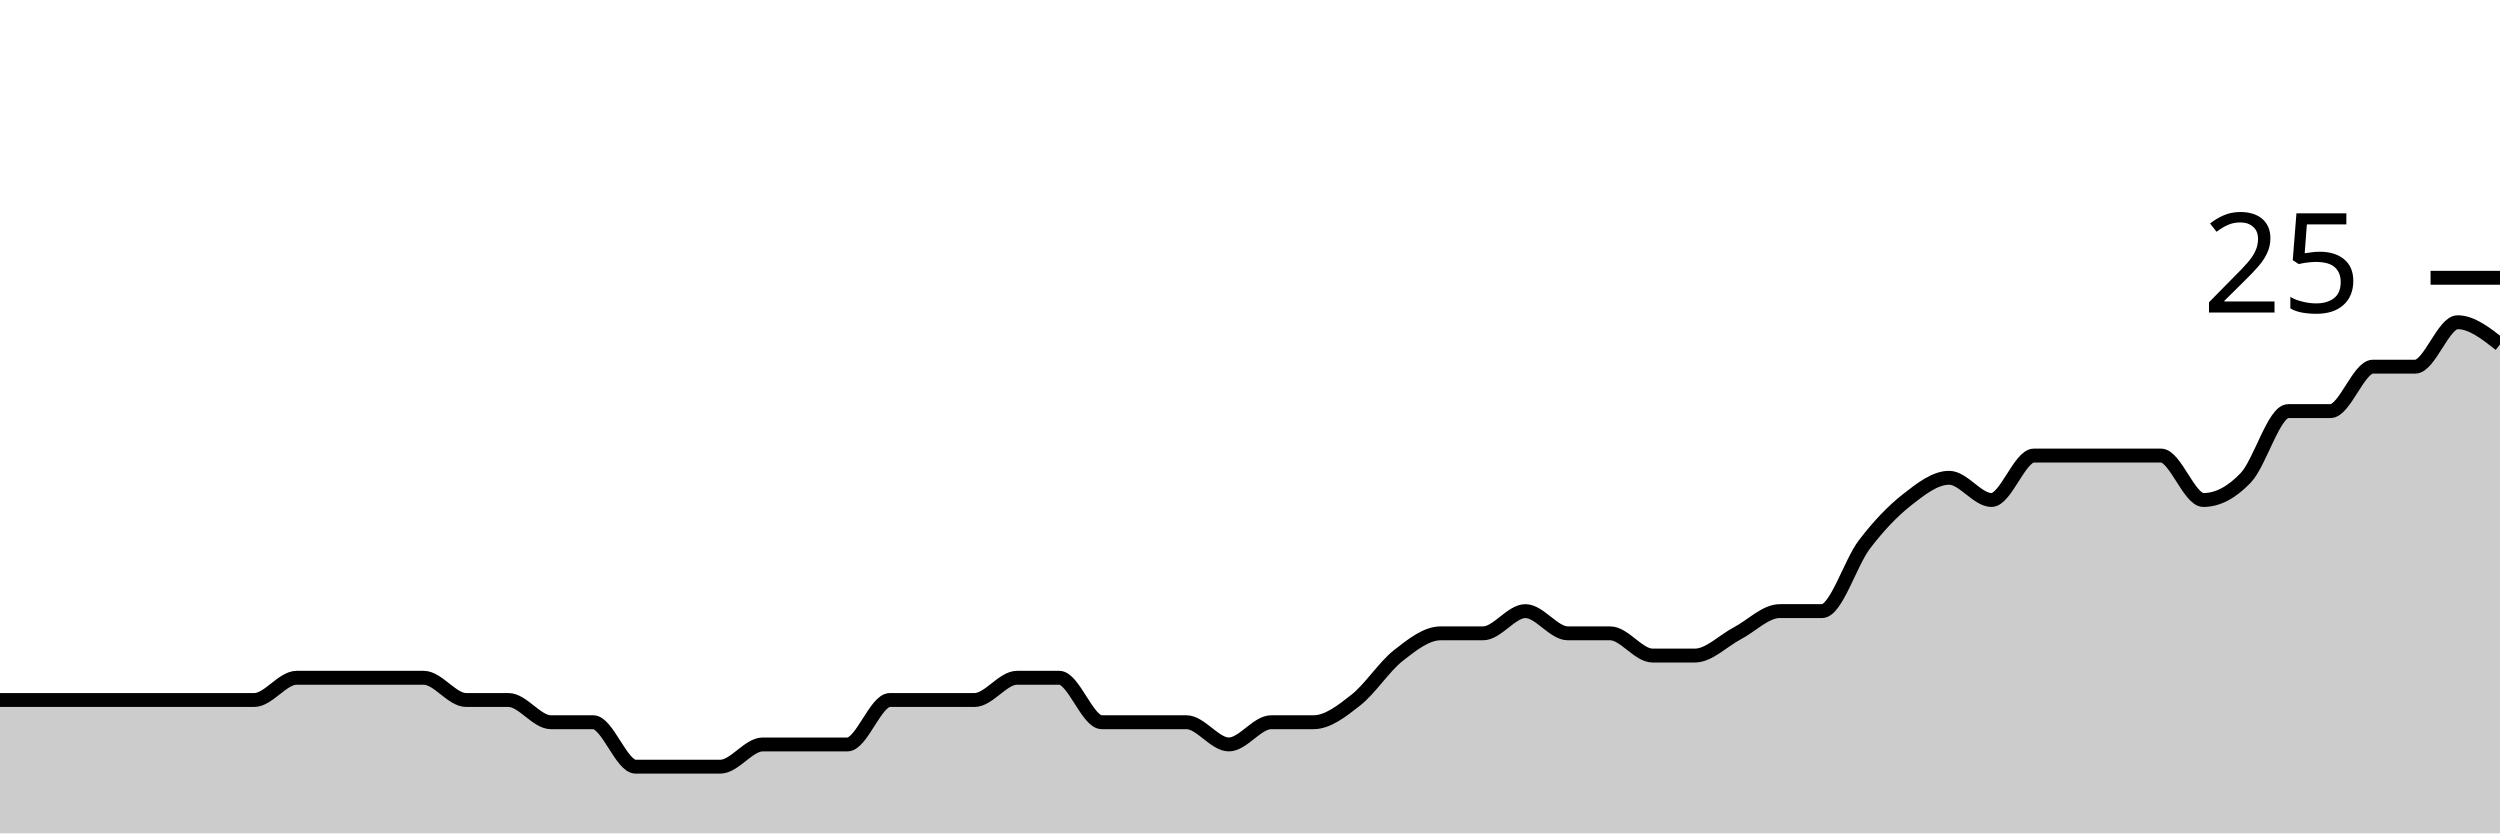
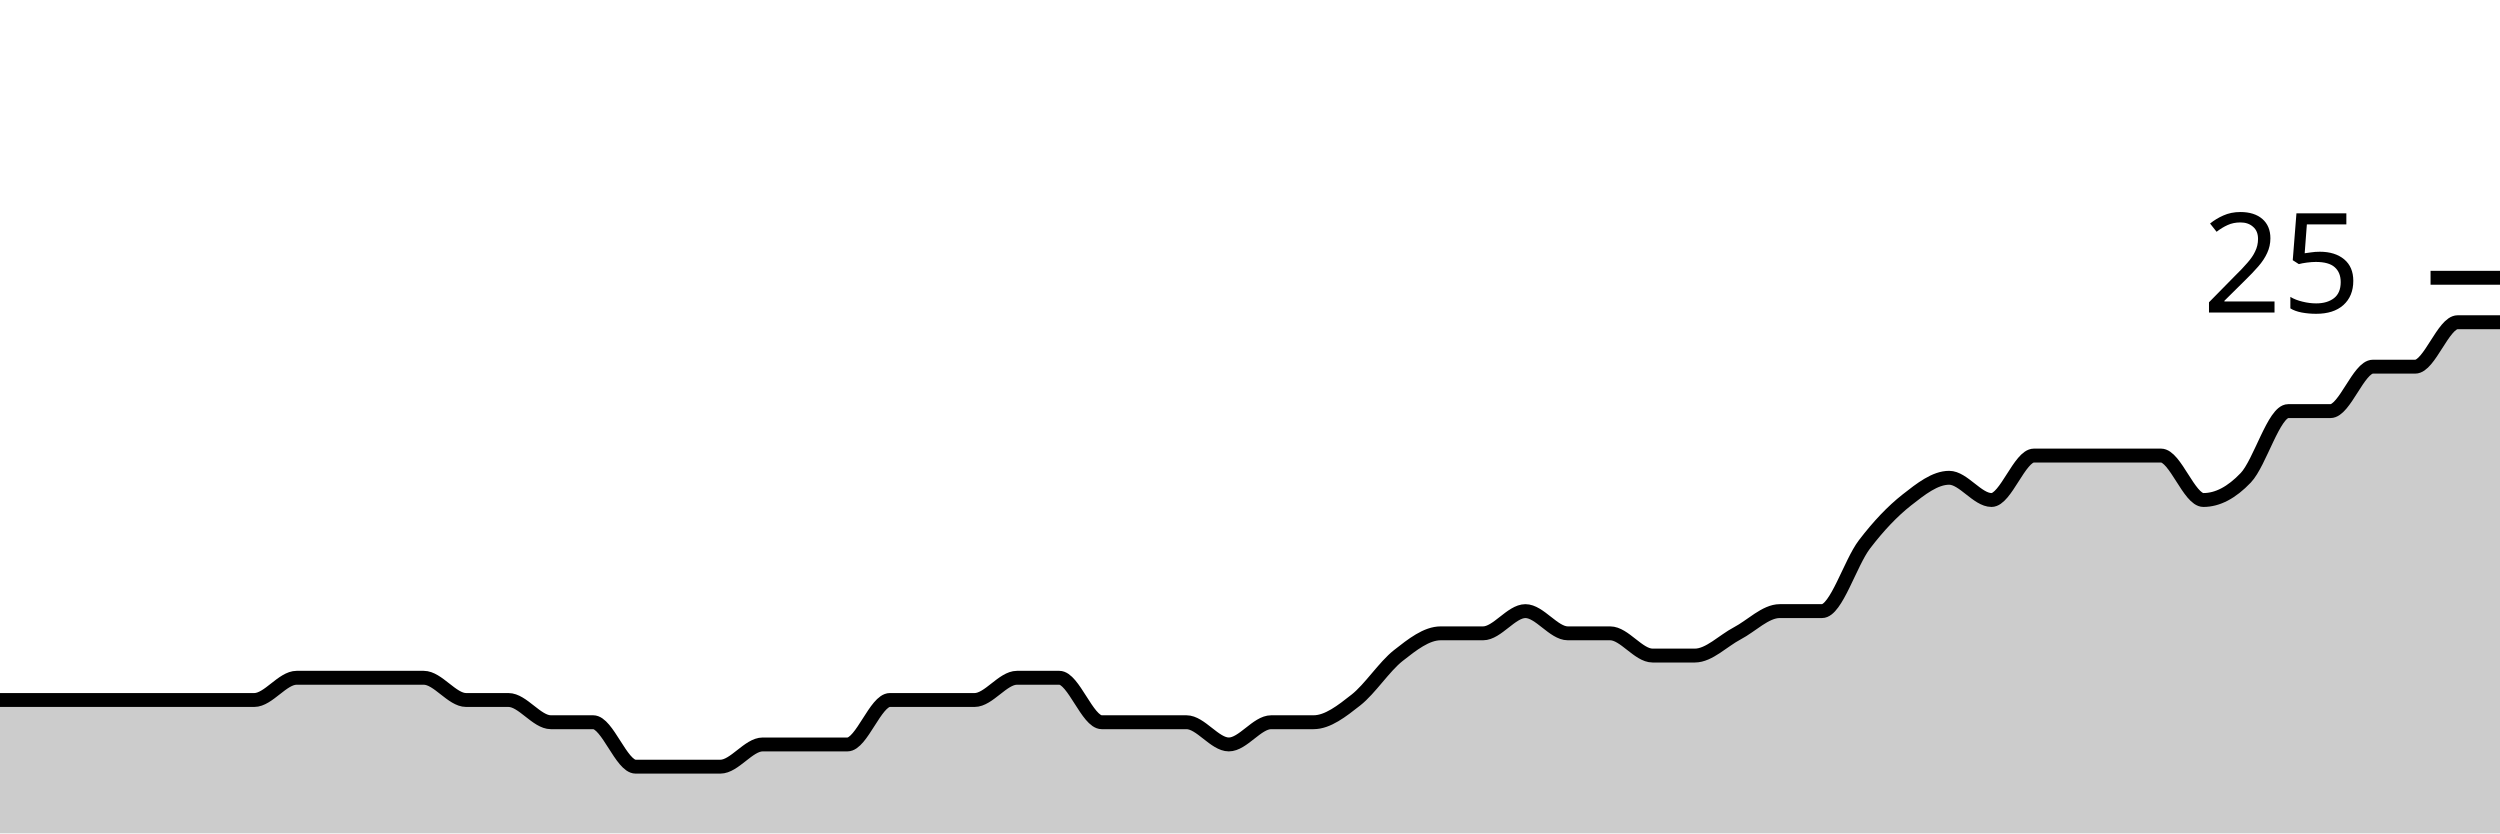
<svg xmlns="http://www.w3.org/2000/svg" viewBox="0 0 180 60">
  <g transform="translate(0,20)">
-     <path class="area" fill="rgba(0, 0, 0, 0.2)" d="M0,30.4C1.017,30.4,2.034,30.4,3.051,30.4C4.068,30.4,5.085,30.4,6.102,30.4C7.119,30.4,8.136,30.4,9.153,30.4C10.169,30.4,11.186,30.4,12.203,30.4C13.22,30.4,14.237,30.4,15.254,30.4C16.271,30.4,17.288,30.4,18.305,30.4C19.322,30.4,20.339,28.8,21.356,28.8C22.373,28.8,23.39,28.8,24.407,28.8C25.424,28.8,26.441,28.8,27.458,28.8C28.475,28.8,29.492,28.8,30.508,28.8C31.525,28.8,32.542,30.4,33.559,30.4C34.576,30.4,35.593,30.4,36.61,30.4C37.627,30.4,38.644,32,39.661,32C40.678,32,41.695,32,42.712,32C43.729,32,44.746,35.2,45.763,35.2C46.78,35.2,47.797,35.2,48.814,35.2C49.831,35.2,50.847,35.2,51.864,35.2C52.881,35.2,53.898,33.6,54.915,33.6C55.932,33.6,56.949,33.6,57.966,33.6C58.983,33.6,60,33.6,61.017,33.6C62.034,33.6,63.051,30.4,64.068,30.4C65.085,30.4,66.102,30.4,67.119,30.4C68.136,30.4,69.153,30.4,70.169,30.4C71.186,30.4,72.203,28.8,73.22,28.8C74.237,28.8,75.254,28.8,76.271,28.8C77.288,28.8,78.305,32,79.322,32C80.339,32,81.356,32,82.373,32C83.39,32,84.407,32,85.424,32C86.441,32,87.458,33.6,88.475,33.6C89.492,33.6,90.508,32,91.525,32C92.542,32,93.559,32,94.576,32C95.593,32,96.61,31.2,97.627,30.4C98.644,29.6,99.661,28,100.678,27.2C101.695,26.4,102.712,25.6,103.729,25.6C104.746,25.6,105.763,25.6,106.78,25.6C107.797,25.6,108.814,24,109.831,24C110.847,24,111.864,25.6,112.881,25.6C113.898,25.6,114.915,25.6,115.932,25.6C116.949,25.6,117.966,27.2,118.983,27.2C120,27.2,121.017,27.2,122.034,27.2C123.051,27.2,124.068,26.133,125.085,25.6C126.102,25.067,127.119,24,128.136,24C129.153,24,130.169,24,131.186,24C132.203,24,133.22,20.533,134.237,19.2C135.254,17.867,136.271,16.8,137.288,16C138.305,15.2,139.322,14.4,140.339,14.4C141.356,14.4,142.373,16,143.39,16C144.407,16,145.424,12.8,146.441,12.8C147.458,12.8,148.475,12.8,149.492,12.8C150.508,12.8,151.525,12.8,152.542,12.8C153.559,12.8,154.576,12.8,155.593,12.8C156.61,12.8,157.627,16,158.644,16C159.661,16,160.678,15.467,161.695,14.4C162.712,13.333,163.729,9.6,164.746,9.6C165.763,9.6,166.78,9.6,167.797,9.6C168.814,9.6,169.831,6.4,170.847,6.4C171.864,6.4,172.881,6.4,173.898,6.4C174.915,6.4,175.932,3.2,176.949,3.2C177.966,3.2,178.983,4,180,4.8L180,40C178.983,40,177.966,40,176.949,40C175.932,40,174.915,40,173.898,40C172.881,40,171.864,40,170.847,40C169.831,40,168.814,40,167.797,40C166.78,40,165.763,40,164.746,40C163.729,40,162.712,40,161.695,40C160.678,40,159.661,40,158.644,40C157.627,40,156.61,40,155.593,40C154.576,40,153.559,40,152.542,40C151.525,40,150.508,40,149.492,40C148.475,40,147.458,40,146.441,40C145.424,40,144.407,40,143.39,40C142.373,40,141.356,40,140.339,40C139.322,40,138.305,40,137.288,40C136.271,40,135.254,40,134.237,40C133.22,40,132.203,40,131.186,40C130.169,40,129.153,40,128.136,40C127.119,40,126.102,40,125.085,40C124.068,40,123.051,40,122.034,40C121.017,40,120,40,118.983,40C117.966,40,116.949,40,115.932,40C114.915,40,113.898,40,112.881,40C111.864,40,110.847,40,109.831,40C108.814,40,107.797,40,106.78,40C105.763,40,104.746,40,103.729,40C102.712,40,101.695,40,100.678,40C99.661,40,98.644,40,97.627,40C96.61,40,95.593,40,94.576,40C93.559,40,92.542,40,91.525,40C90.508,40,89.492,40,88.475,40C87.458,40,86.441,40,85.424,40C84.407,40,83.39,40,82.373,40C81.356,40,80.339,40,79.322,40C78.305,40,77.288,40,76.271,40C75.254,40,74.237,40,73.22,40C72.203,40,71.186,40,70.169,40C69.153,40,68.136,40,67.119,40C66.102,40,65.085,40,64.068,40C63.051,40,62.034,40,61.017,40C60,40,58.983,40,57.966,40C56.949,40,55.932,40,54.915,40C53.898,40,52.881,40,51.864,40C50.847,40,49.831,40,48.814,40C47.797,40,46.78,40,45.763,40C44.746,40,43.729,40,42.712,40C41.695,40,40.678,40,39.661,40C38.644,40,37.627,40,36.61,40C35.593,40,34.576,40,33.559,40C32.542,40,31.525,40,30.508,40C29.492,40,28.475,40,27.458,40C26.441,40,25.424,40,24.407,40C23.39,40,22.373,40,21.356,40C20.339,40,19.322,40,18.305,40C17.288,40,16.271,40,15.254,40C14.237,40,13.22,40,12.203,40C11.186,40,10.169,40,9.153,40C8.136,40,7.119,40,6.102,40C5.085,40,4.068,40,3.051,40C2.034,40,1.017,40,0,40Z" />
-     <path class="line" stroke="black" fill="none" d="M0,30.4C1.017,30.4,2.034,30.4,3.051,30.4C4.068,30.4,5.085,30.4,6.102,30.4C7.119,30.4,8.136,30.4,9.153,30.4C10.169,30.4,11.186,30.4,12.203,30.4C13.22,30.4,14.237,30.4,15.254,30.4C16.271,30.4,17.288,30.4,18.305,30.4C19.322,30.4,20.339,28.8,21.356,28.8C22.373,28.8,23.39,28.8,24.407,28.8C25.424,28.8,26.441,28.8,27.458,28.8C28.475,28.8,29.492,28.8,30.508,28.8C31.525,28.8,32.542,30.4,33.559,30.4C34.576,30.4,35.593,30.4,36.61,30.4C37.627,30.4,38.644,32,39.661,32C40.678,32,41.695,32,42.712,32C43.729,32,44.746,35.2,45.763,35.2C46.78,35.2,47.797,35.2,48.814,35.2C49.831,35.2,50.847,35.2,51.864,35.2C52.881,35.2,53.898,33.6,54.915,33.6C55.932,33.6,56.949,33.6,57.966,33.6C58.983,33.6,60,33.6,61.017,33.6C62.034,33.6,63.051,30.4,64.068,30.4C65.085,30.4,66.102,30.4,67.119,30.4C68.136,30.4,69.153,30.4,70.169,30.4C71.186,30.4,72.203,28.8,73.22,28.8C74.237,28.8,75.254,28.8,76.271,28.8C77.288,28.8,78.305,32,79.322,32C80.339,32,81.356,32,82.373,32C83.39,32,84.407,32,85.424,32C86.441,32,87.458,33.6,88.475,33.6C89.492,33.6,90.508,32,91.525,32C92.542,32,93.559,32,94.576,32C95.593,32,96.61,31.2,97.627,30.4C98.644,29.6,99.661,28,100.678,27.2C101.695,26.4,102.712,25.6,103.729,25.6C104.746,25.6,105.763,25.6,106.78,25.6C107.797,25.6,108.814,24,109.831,24C110.847,24,111.864,25.6,112.881,25.6C113.898,25.6,114.915,25.6,115.932,25.6C116.949,25.6,117.966,27.2,118.983,27.2C120,27.2,121.017,27.2,122.034,27.2C123.051,27.2,124.068,26.133,125.085,25.6C126.102,25.067,127.119,24,128.136,24C129.153,24,130.169,24,131.186,24C132.203,24,133.22,20.533,134.237,19.2C135.254,17.867,136.271,16.8,137.288,16C138.305,15.2,139.322,14.4,140.339,14.4C141.356,14.4,142.373,16,143.39,16C144.407,16,145.424,12.8,146.441,12.8C147.458,12.8,148.475,12.8,149.492,12.8C150.508,12.8,151.525,12.8,152.542,12.8C153.559,12.8,154.576,12.8,155.593,12.8C156.61,12.8,157.627,16,158.644,16C159.661,16,160.678,15.467,161.695,14.4C162.712,13.333,163.729,9.6,164.746,9.6C165.763,9.6,166.78,9.6,167.797,9.6C168.814,9.6,169.831,6.4,170.847,6.4C171.864,6.4,172.881,6.4,173.898,6.4C174.915,6.4,175.932,3.2,176.949,3.2C177.966,3.2,178.983,4,180,4.8" />
+     <path class="area" fill="rgba(0, 0, 0, 0.2)" d="M0,30.4C1.017,30.4,2.034,30.4,3.051,30.4C4.068,30.4,5.085,30.4,6.102,30.4C7.119,30.4,8.136,30.4,9.153,30.4C10.169,30.4,11.186,30.4,12.203,30.4C13.22,30.4,14.237,30.4,15.254,30.4C16.271,30.4,17.288,30.4,18.305,30.4C19.322,30.4,20.339,28.8,21.356,28.8C22.373,28.8,23.39,28.8,24.407,28.8C25.424,28.8,26.441,28.8,27.458,28.8C28.475,28.8,29.492,28.8,30.508,28.8C31.525,28.8,32.542,30.4,33.559,30.4C34.576,30.4,35.593,30.4,36.61,30.4C37.627,30.4,38.644,32,39.661,32C40.678,32,41.695,32,42.712,32C43.729,32,44.746,35.2,45.763,35.2C46.78,35.2,47.797,35.2,48.814,35.2C49.831,35.2,50.847,35.2,51.864,35.2C52.881,35.2,53.898,33.6,54.915,33.6C55.932,33.6,56.949,33.6,57.966,33.6C58.983,33.6,60,33.6,61.017,33.6C62.034,33.6,63.051,30.4,64.068,30.4C65.085,30.4,66.102,30.4,67.119,30.4C68.136,30.4,69.153,30.4,70.169,30.4C71.186,30.4,72.203,28.8,73.22,28.8C74.237,28.8,75.254,28.8,76.271,28.8C77.288,28.8,78.305,32,79.322,32C80.339,32,81.356,32,82.373,32C83.39,32,84.407,32,85.424,32C86.441,32,87.458,33.6,88.475,33.6C89.492,33.6,90.508,32,91.525,32C92.542,32,93.559,32,94.576,32C95.593,32,96.61,31.2,97.627,30.4C98.644,29.6,99.661,28,100.678,27.2C101.695,26.4,102.712,25.6,103.729,25.6C104.746,25.6,105.763,25.6,106.78,25.6C107.797,25.6,108.814,24,109.831,24C110.847,24,111.864,25.6,112.881,25.6C113.898,25.6,114.915,25.6,115.932,25.6C116.949,25.6,117.966,27.2,118.983,27.2C120,27.2,121.017,27.2,122.034,27.2C123.051,27.2,124.068,26.133,125.085,25.6C126.102,25.067,127.119,24,128.136,24C129.153,24,130.169,24,131.186,24C132.203,24,133.22,20.533,134.237,19.2C135.254,17.867,136.271,16.8,137.288,16C138.305,15.2,139.322,14.4,140.339,14.4C141.356,14.4,142.373,16,143.39,16C144.407,16,145.424,12.8,146.441,12.8C147.458,12.8,148.475,12.8,149.492,12.8C150.508,12.8,151.525,12.8,152.542,12.8C153.559,12.8,154.576,12.8,155.593,12.8C156.61,12.8,157.627,16,158.644,16C159.661,16,160.678,15.467,161.695,14.4C162.712,13.333,163.729,9.6,164.746,9.6C165.763,9.6,166.78,9.6,167.797,9.6C168.814,9.6,169.831,6.4,170.847,6.4C171.864,6.4,172.881,6.4,173.898,6.4C174.915,6.4,175.932,3.2,176.949,3.2C177.966,3.2,178.983,3.2,180,3.2L180,40C178.983,40,177.966,40,176.949,40C175.932,40,174.915,40,173.898,40C172.881,40,171.864,40,170.847,40C169.831,40,168.814,40,167.797,40C166.78,40,165.763,40,164.746,40C163.729,40,162.712,40,161.695,40C160.678,40,159.661,40,158.644,40C157.627,40,156.61,40,155.593,40C154.576,40,153.559,40,152.542,40C151.525,40,150.508,40,149.492,40C148.475,40,147.458,40,146.441,40C145.424,40,144.407,40,143.39,40C142.373,40,141.356,40,140.339,40C139.322,40,138.305,40,137.288,40C136.271,40,135.254,40,134.237,40C133.22,40,132.203,40,131.186,40C130.169,40,129.153,40,128.136,40C127.119,40,126.102,40,125.085,40C124.068,40,123.051,40,122.034,40C121.017,40,120,40,118.983,40C117.966,40,116.949,40,115.932,40C114.915,40,113.898,40,112.881,40C111.864,40,110.847,40,109.831,40C108.814,40,107.797,40,106.78,40C105.763,40,104.746,40,103.729,40C102.712,40,101.695,40,100.678,40C99.661,40,98.644,40,97.627,40C96.61,40,95.593,40,94.576,40C93.559,40,92.542,40,91.525,40C90.508,40,89.492,40,88.475,40C87.458,40,86.441,40,85.424,40C84.407,40,83.39,40,82.373,40C81.356,40,80.339,40,79.322,40C78.305,40,77.288,40,76.271,40C75.254,40,74.237,40,73.22,40C72.203,40,71.186,40,70.169,40C69.153,40,68.136,40,67.119,40C66.102,40,65.085,40,64.068,40C63.051,40,62.034,40,61.017,40C60,40,58.983,40,57.966,40C56.949,40,55.932,40,54.915,40C53.898,40,52.881,40,51.864,40C50.847,40,49.831,40,48.814,40C47.797,40,46.78,40,45.763,40C44.746,40,43.729,40,42.712,40C41.695,40,40.678,40,39.661,40C38.644,40,37.627,40,36.61,40C35.593,40,34.576,40,33.559,40C32.542,40,31.525,40,30.508,40C29.492,40,28.475,40,27.458,40C26.441,40,25.424,40,24.407,40C23.39,40,22.373,40,21.356,40C20.339,40,19.322,40,18.305,40C17.288,40,16.271,40,15.254,40C14.237,40,13.22,40,12.203,40C11.186,40,10.169,40,9.153,40C8.136,40,7.119,40,6.102,40C5.085,40,4.068,40,3.051,40C2.034,40,1.017,40,0,40Z" />
+     <path class="line" stroke="black" fill="none" d="M0,30.4C1.017,30.4,2.034,30.4,3.051,30.4C4.068,30.4,5.085,30.4,6.102,30.4C7.119,30.4,8.136,30.4,9.153,30.4C10.169,30.4,11.186,30.4,12.203,30.4C13.22,30.4,14.237,30.4,15.254,30.4C16.271,30.4,17.288,30.4,18.305,30.4C19.322,30.4,20.339,28.8,21.356,28.8C22.373,28.8,23.39,28.8,24.407,28.8C25.424,28.8,26.441,28.8,27.458,28.8C28.475,28.8,29.492,28.8,30.508,28.8C31.525,28.8,32.542,30.4,33.559,30.4C34.576,30.4,35.593,30.4,36.61,30.4C37.627,30.4,38.644,32,39.661,32C40.678,32,41.695,32,42.712,32C43.729,32,44.746,35.2,45.763,35.2C46.78,35.2,47.797,35.2,48.814,35.2C49.831,35.2,50.847,35.2,51.864,35.2C52.881,35.2,53.898,33.6,54.915,33.6C55.932,33.6,56.949,33.6,57.966,33.6C58.983,33.6,60,33.6,61.017,33.6C62.034,33.6,63.051,30.4,64.068,30.4C65.085,30.4,66.102,30.4,67.119,30.4C68.136,30.4,69.153,30.4,70.169,30.4C71.186,30.4,72.203,28.8,73.22,28.8C74.237,28.8,75.254,28.8,76.271,28.8C77.288,28.8,78.305,32,79.322,32C80.339,32,81.356,32,82.373,32C83.39,32,84.407,32,85.424,32C86.441,32,87.458,33.6,88.475,33.6C89.492,33.6,90.508,32,91.525,32C92.542,32,93.559,32,94.576,32C95.593,32,96.61,31.2,97.627,30.4C98.644,29.6,99.661,28,100.678,27.2C101.695,26.4,102.712,25.6,103.729,25.6C104.746,25.6,105.763,25.6,106.78,25.6C107.797,25.6,108.814,24,109.831,24C110.847,24,111.864,25.6,112.881,25.6C113.898,25.6,114.915,25.6,115.932,25.6C116.949,25.6,117.966,27.2,118.983,27.2C120,27.2,121.017,27.2,122.034,27.2C123.051,27.2,124.068,26.133,125.085,25.6C126.102,25.067,127.119,24,128.136,24C129.153,24,130.169,24,131.186,24C132.203,24,133.22,20.533,134.237,19.2C135.254,17.867,136.271,16.8,137.288,16C138.305,15.2,139.322,14.4,140.339,14.4C141.356,14.4,142.373,16,143.39,16C144.407,16,145.424,12.8,146.441,12.8C147.458,12.8,148.475,12.8,149.492,12.8C150.508,12.8,151.525,12.8,152.542,12.8C153.559,12.8,154.576,12.8,155.593,12.8C156.61,12.8,157.627,16,158.644,16C159.661,16,160.678,15.467,161.695,14.4C162.712,13.333,163.729,9.6,164.746,9.6C165.763,9.6,166.78,9.6,167.797,9.6C168.814,9.6,169.831,6.4,170.847,6.4C171.864,6.4,172.881,6.4,173.898,6.4C174.915,6.4,175.932,3.2,176.949,3.2C177.966,3.2,178.983,3.2,180,3.2" />
    <path class="axis-ceiling" stroke-width="1" stroke="black" fill="none" d="M175,0L180,0" />
    <text class="axis-ceiling-label" font-family="sans-serif" text-anchor="end" font-size="10px" x="170" y="2.5">25</text>
  </g>
</svg>
